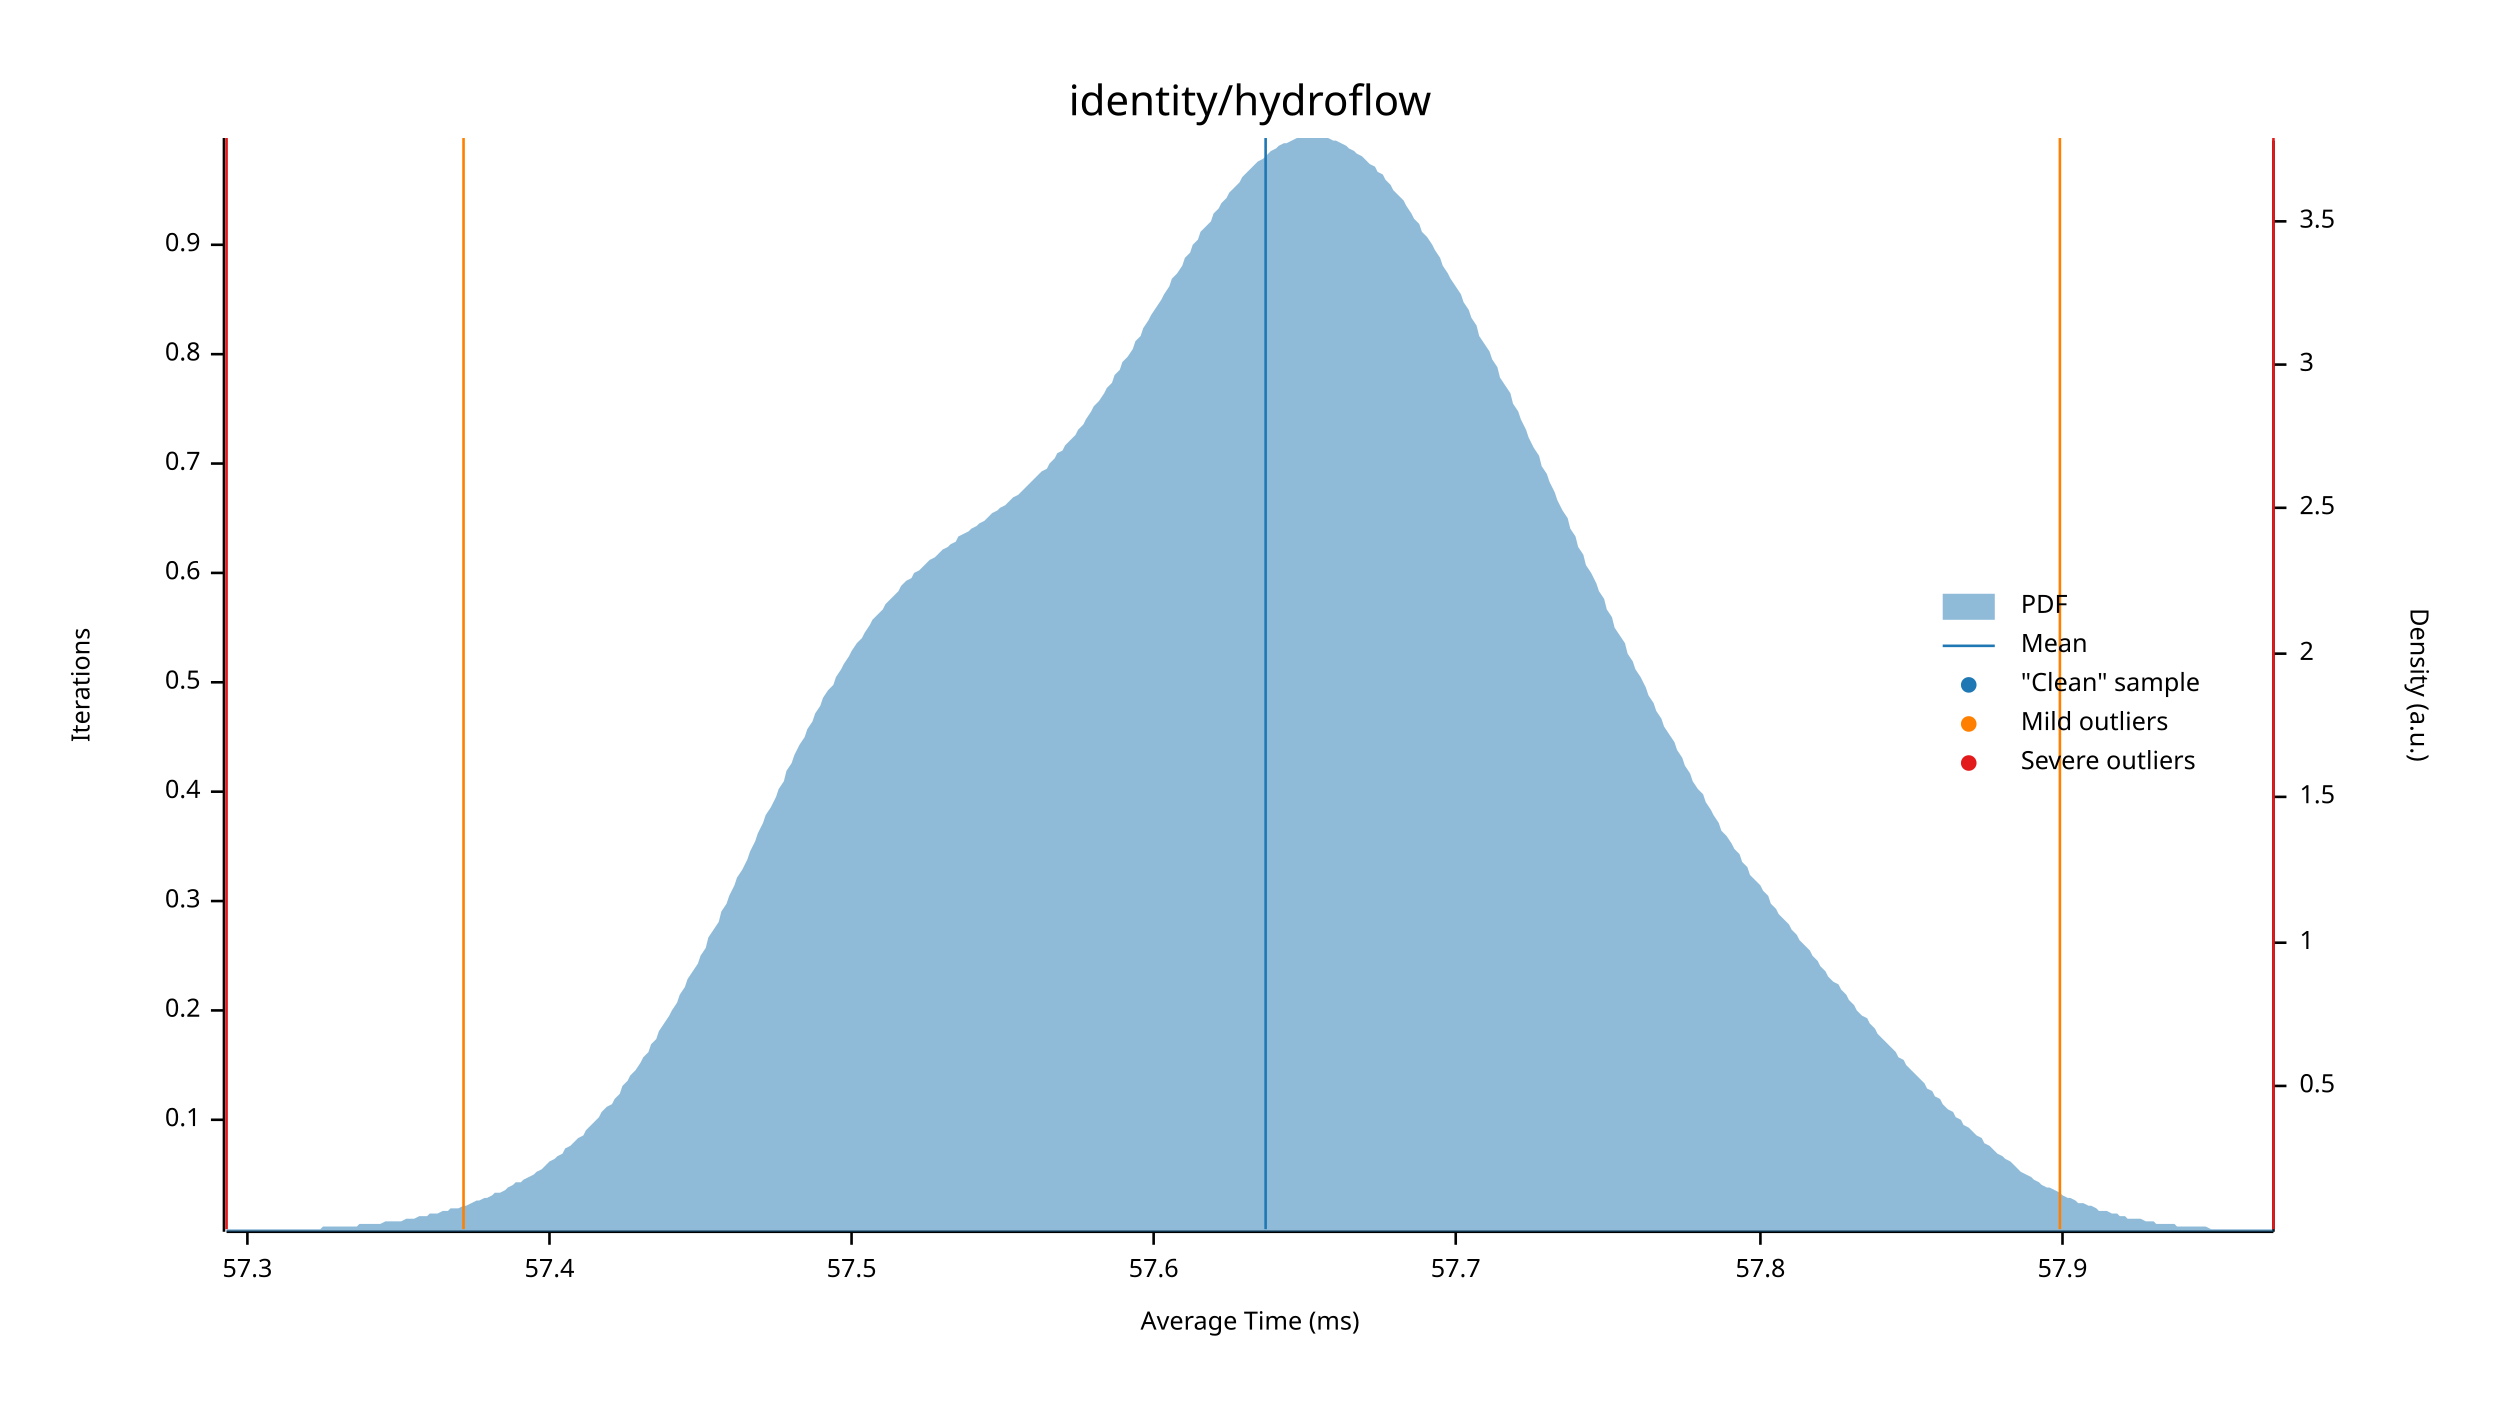
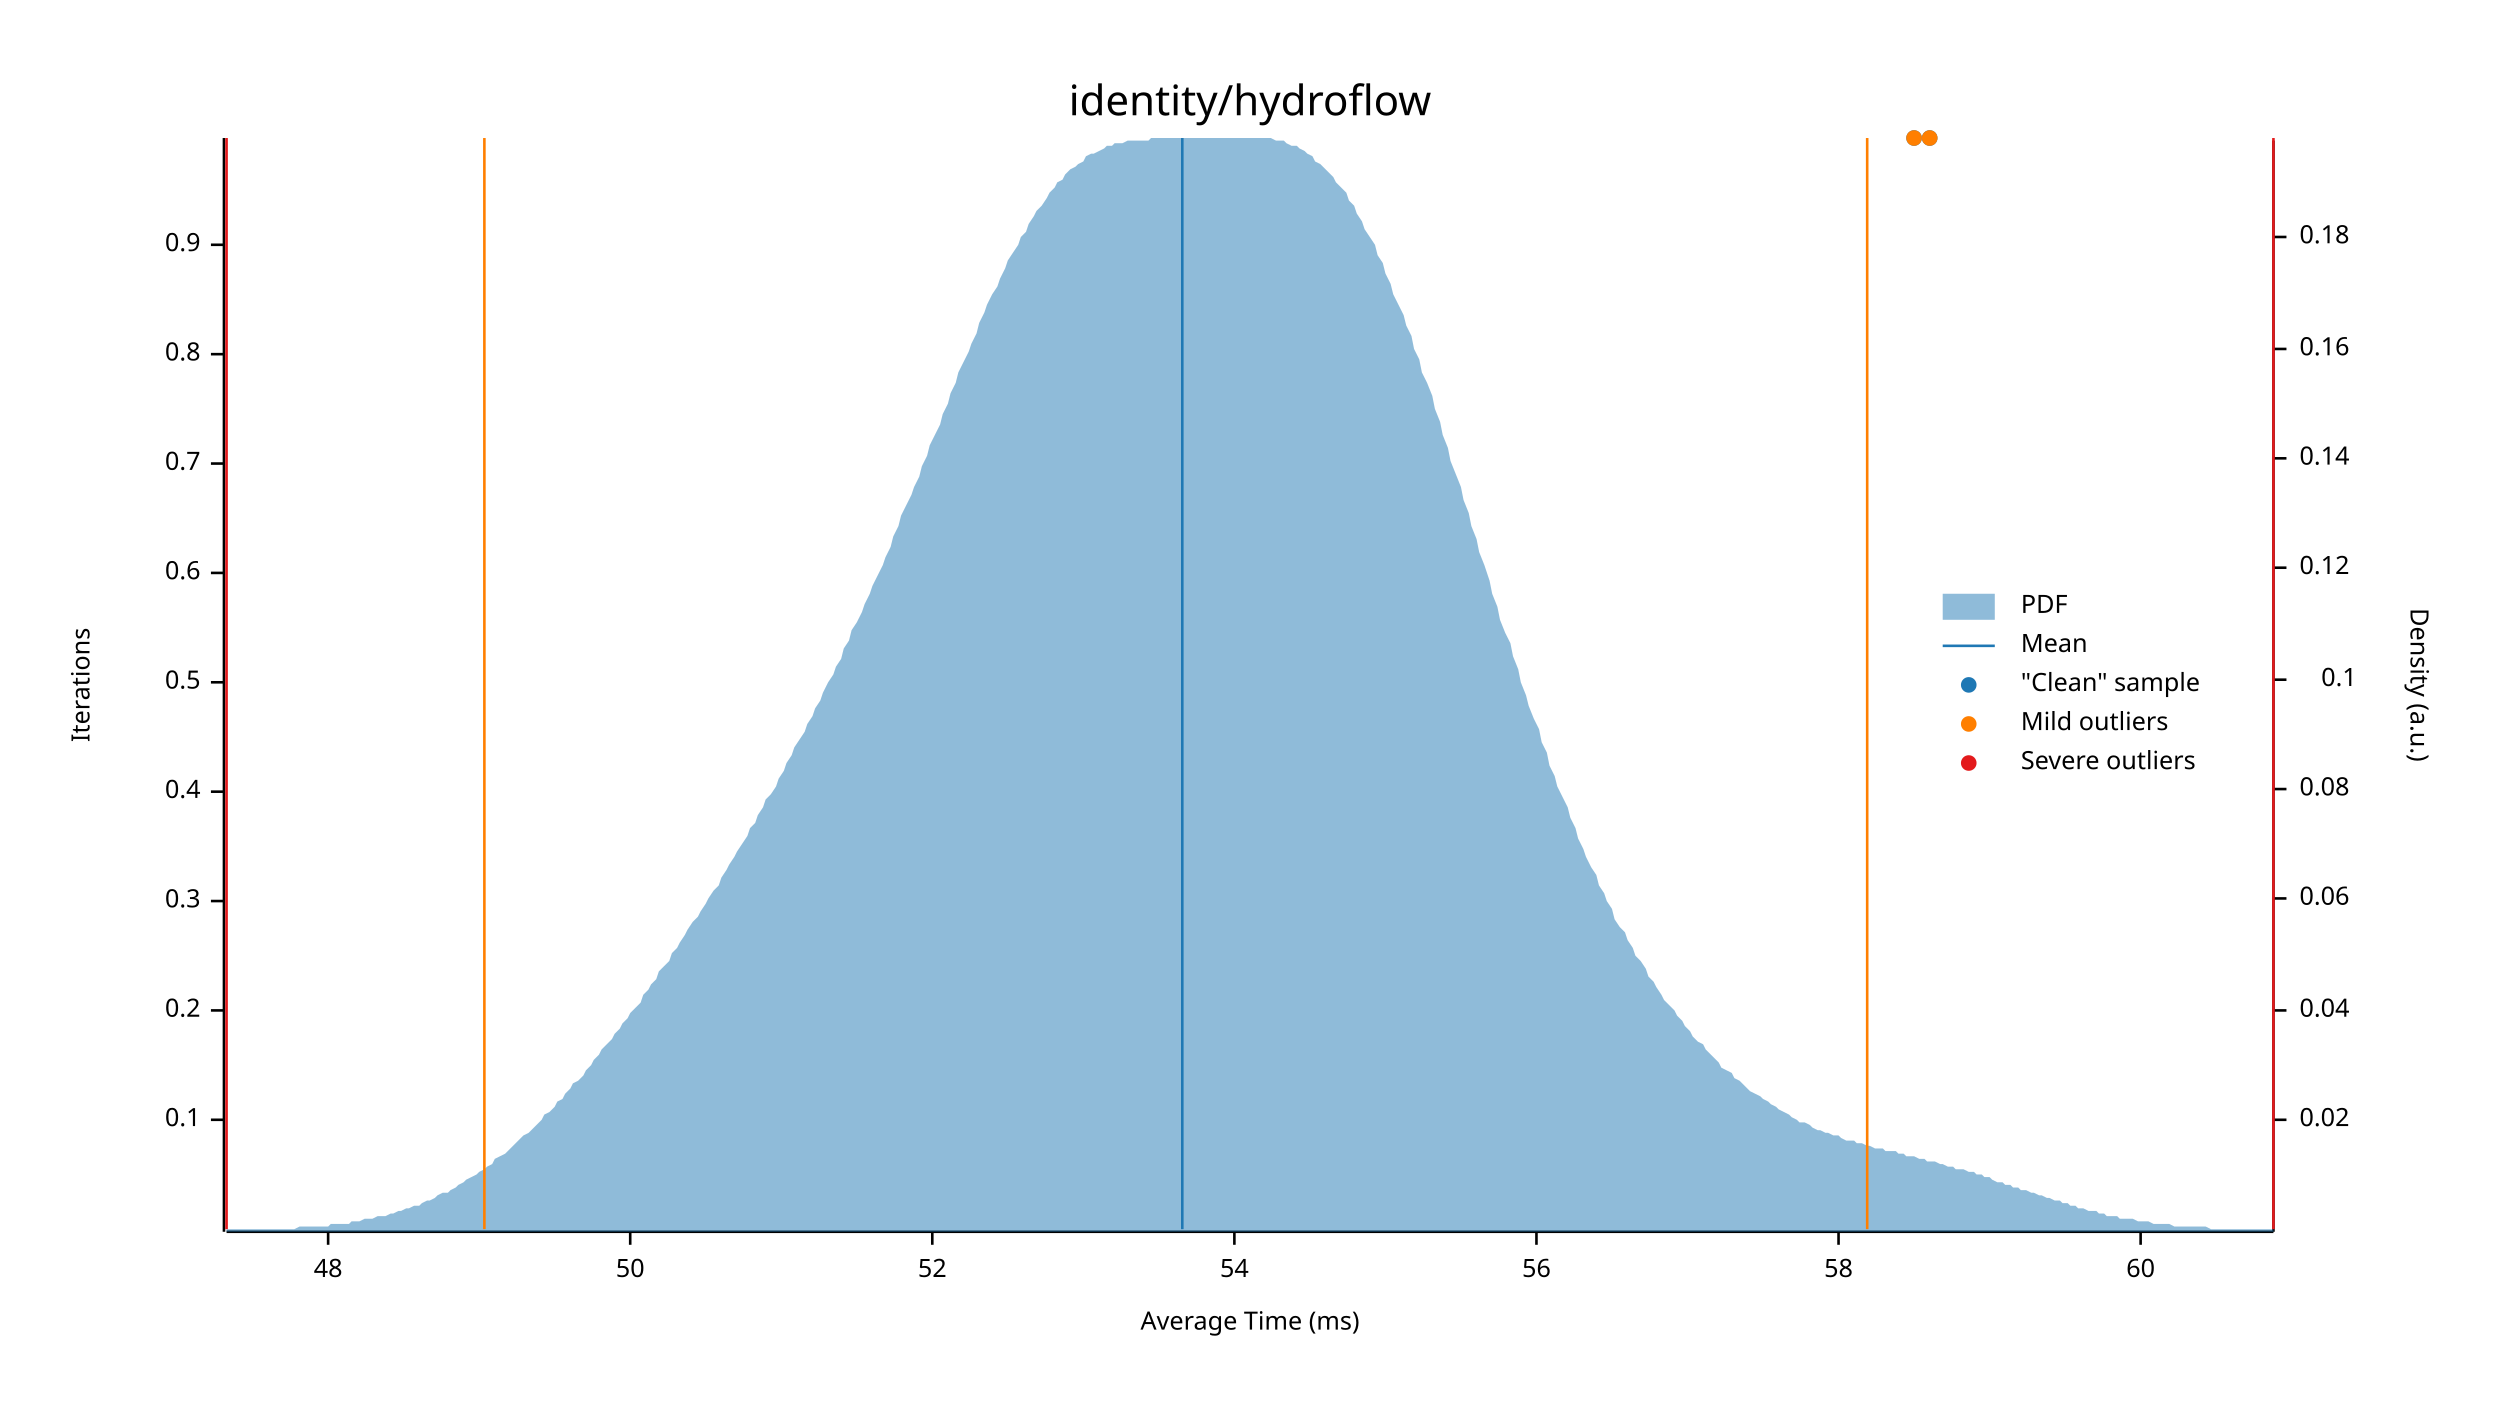
<svg xmlns="http://www.w3.org/2000/svg" width="960" height="540" viewBox="0 0 960 540">
  <text x="480" y="32" dy="0.76em" text-anchor="middle" font-family="sans-serif" font-size="16.129" opacity="1" fill="#000000">
identity/hydroflow
</text>
  <text x="27" y="263" dy="0.76em" text-anchor="middle" font-family="sans-serif" font-size="9.677" opacity="1" fill="#000000" transform="rotate(270, 27, 263)">
Iterations
</text>
  <text x="480" y="513" dy="-0.5ex" text-anchor="middle" font-family="sans-serif" font-size="9.677" opacity="1" fill="#000000">
Average Time (ms)
</text>
  <polyline fill="none" opacity="1" stroke="#000000" stroke-width="1" points="86,53 86,473 " />
  <text x="77" y="430" dy="0.5ex" text-anchor="end" font-family="sans-serif" font-size="9.677" opacity="1" fill="#000000">
0.1
</text>
  <polyline fill="none" opacity="1" stroke="#000000" stroke-width="1" points="81,430 86,430 " />
  <text x="77" y="388" dy="0.5ex" text-anchor="end" font-family="sans-serif" font-size="9.677" opacity="1" fill="#000000">
0.2
</text>
  <polyline fill="none" opacity="1" stroke="#000000" stroke-width="1" points="81,388 86,388 " />
  <text x="77" y="346" dy="0.5ex" text-anchor="end" font-family="sans-serif" font-size="9.677" opacity="1" fill="#000000">
0.3
</text>
  <polyline fill="none" opacity="1" stroke="#000000" stroke-width="1" points="81,346 86,346 " />
  <text x="77" y="304" dy="0.5ex" text-anchor="end" font-family="sans-serif" font-size="9.677" opacity="1" fill="#000000">
0.4
</text>
  <polyline fill="none" opacity="1" stroke="#000000" stroke-width="1" points="81,304 86,304 " />
  <text x="77" y="262" dy="0.5ex" text-anchor="end" font-family="sans-serif" font-size="9.677" opacity="1" fill="#000000">
0.5
</text>
  <polyline fill="none" opacity="1" stroke="#000000" stroke-width="1" points="81,262 86,262 " />
  <text x="77" y="220" dy="0.5ex" text-anchor="end" font-family="sans-serif" font-size="9.677" opacity="1" fill="#000000">
0.6
</text>
  <polyline fill="none" opacity="1" stroke="#000000" stroke-width="1" points="81,220 86,220 " />
  <text x="77" y="178" dy="0.5ex" text-anchor="end" font-family="sans-serif" font-size="9.677" opacity="1" fill="#000000">
0.7
</text>
  <polyline fill="none" opacity="1" stroke="#000000" stroke-width="1" points="81,178 86,178 " />
  <text x="77" y="136" dy="0.5ex" text-anchor="end" font-family="sans-serif" font-size="9.677" opacity="1" fill="#000000">
0.8
</text>
  <polyline fill="none" opacity="1" stroke="#000000" stroke-width="1" points="81,136 86,136 " />
  <text x="77" y="94" dy="0.5ex" text-anchor="end" font-family="sans-serif" font-size="9.677" opacity="1" fill="#000000">
0.9
</text>
  <polyline fill="none" opacity="1" stroke="#000000" stroke-width="1" points="81,94 86,94 " />
  <polyline fill="none" opacity="1" stroke="#000000" stroke-width="1" points="87,473 873,473 " />
-   <text x="95" y="483" dy="0.76em" text-anchor="middle" font-family="sans-serif" font-size="9.677" opacity="1" fill="#000000">
- 57.3
+   <text x="126" y="483" dy="0.76em" text-anchor="middle" font-family="sans-serif" font-size="9.677" opacity="1" fill="#000000">
+ 48
</text>
-   <polyline fill="none" opacity="1" stroke="#000000" stroke-width="1" points="95,473 95,478 " />
-   <text x="211" y="483" dy="0.76em" text-anchor="middle" font-family="sans-serif" font-size="9.677" opacity="1" fill="#000000">
- 57.4
+   <polyline fill="none" opacity="1" stroke="#000000" stroke-width="1" points="126,473 126,478 " />
+   <text x="242" y="483" dy="0.76em" text-anchor="middle" font-family="sans-serif" font-size="9.677" opacity="1" fill="#000000">
+ 50
</text>
-   <polyline fill="none" opacity="1" stroke="#000000" stroke-width="1" points="211,473 211,478 " />
-   <text x="327" y="483" dy="0.76em" text-anchor="middle" font-family="sans-serif" font-size="9.677" opacity="1" fill="#000000">
- 57.5
+   <polyline fill="none" opacity="1" stroke="#000000" stroke-width="1" points="242,473 242,478 " />
+   <text x="358" y="483" dy="0.76em" text-anchor="middle" font-family="sans-serif" font-size="9.677" opacity="1" fill="#000000">
+ 52
</text>
-   <polyline fill="none" opacity="1" stroke="#000000" stroke-width="1" points="327,473 327,478 " />
-   <text x="443" y="483" dy="0.76em" text-anchor="middle" font-family="sans-serif" font-size="9.677" opacity="1" fill="#000000">
- 57.6
+   <polyline fill="none" opacity="1" stroke="#000000" stroke-width="1" points="358,473 358,478 " />
+   <text x="474" y="483" dy="0.76em" text-anchor="middle" font-family="sans-serif" font-size="9.677" opacity="1" fill="#000000">
+ 54
</text>
-   <polyline fill="none" opacity="1" stroke="#000000" stroke-width="1" points="443,473 443,478 " />
-   <text x="559" y="483" dy="0.76em" text-anchor="middle" font-family="sans-serif" font-size="9.677" opacity="1" fill="#000000">
- 57.7
+   <polyline fill="none" opacity="1" stroke="#000000" stroke-width="1" points="474,473 474,478 " />
+   <text x="590" y="483" dy="0.76em" text-anchor="middle" font-family="sans-serif" font-size="9.677" opacity="1" fill="#000000">
+ 56
</text>
-   <polyline fill="none" opacity="1" stroke="#000000" stroke-width="1" points="559,473 559,478 " />
-   <text x="676" y="483" dy="0.76em" text-anchor="middle" font-family="sans-serif" font-size="9.677" opacity="1" fill="#000000">
- 57.8
+   <polyline fill="none" opacity="1" stroke="#000000" stroke-width="1" points="590,473 590,478 " />
+   <text x="706" y="483" dy="0.76em" text-anchor="middle" font-family="sans-serif" font-size="9.677" opacity="1" fill="#000000">
+ 58
</text>
-   <polyline fill="none" opacity="1" stroke="#000000" stroke-width="1" points="676,473 676,478 " />
-   <text x="792" y="483" dy="0.76em" text-anchor="middle" font-family="sans-serif" font-size="9.677" opacity="1" fill="#000000">
- 57.9
+   <polyline fill="none" opacity="1" stroke="#000000" stroke-width="1" points="706,473 706,478 " />
+   <text x="822" y="483" dy="0.76em" text-anchor="middle" font-family="sans-serif" font-size="9.677" opacity="1" fill="#000000">
+ 60
</text>
-   <polyline fill="none" opacity="1" stroke="#000000" stroke-width="1" points="792,473 792,478 " />
+   <polyline fill="none" opacity="1" stroke="#000000" stroke-width="1" points="822,473 822,478 " />
  <text x="933" y="263" dy="0.76em" text-anchor="middle" font-family="sans-serif" font-size="9.677" opacity="1" fill="#000000" transform="rotate(90, 933, 263)">
Density (a.u.)
</text>
  <polyline fill="none" opacity="1" stroke="#000000" stroke-width="1" points="873,54 873,473 " />
-   <text x="883" y="417" dy="0.5ex" text-anchor="start" font-family="sans-serif" font-size="9.677" opacity="1" fill="#000000">
- 0.5
+   <text x="883" y="430" dy="0.5ex" text-anchor="start" font-family="sans-serif" font-size="9.677" opacity="1" fill="#000000">
+ 0.02
</text>
-   <polyline fill="none" opacity="1" stroke="#000000" stroke-width="1" points="873,417 878,417 " />
-   <text x="883" y="362" dy="0.5ex" text-anchor="start" font-family="sans-serif" font-size="9.677" opacity="1" fill="#000000">
- 1
+   <polyline fill="none" opacity="1" stroke="#000000" stroke-width="1" points="873,430 878,430 " />
+   <text x="883" y="388" dy="0.5ex" text-anchor="start" font-family="sans-serif" font-size="9.677" opacity="1" fill="#000000">
+ 0.04
</text>
-   <polyline fill="none" opacity="1" stroke="#000000" stroke-width="1" points="873,362 878,362 " />
-   <text x="883" y="306" dy="0.5ex" text-anchor="start" font-family="sans-serif" font-size="9.677" opacity="1" fill="#000000">
- 1.5
+   <polyline fill="none" opacity="1" stroke="#000000" stroke-width="1" points="873,388 878,388 " />
+   <text x="883" y="345" dy="0.5ex" text-anchor="start" font-family="sans-serif" font-size="9.677" opacity="1" fill="#000000">
+ 0.06
</text>
-   <polyline fill="none" opacity="1" stroke="#000000" stroke-width="1" points="873,306 878,306 " />
-   <text x="883" y="251" dy="0.5ex" text-anchor="start" font-family="sans-serif" font-size="9.677" opacity="1" fill="#000000">
- 2
+   <polyline fill="none" opacity="1" stroke="#000000" stroke-width="1" points="873,345 878,345 " />
+   <text x="883" y="303" dy="0.5ex" text-anchor="start" font-family="sans-serif" font-size="9.677" opacity="1" fill="#000000">
+ 0.08
</text>
-   <polyline fill="none" opacity="1" stroke="#000000" stroke-width="1" points="873,251 878,251 " />
-   <text x="883" y="195" dy="0.5ex" text-anchor="start" font-family="sans-serif" font-size="9.677" opacity="1" fill="#000000">
- 2.5
+   <polyline fill="none" opacity="1" stroke="#000000" stroke-width="1" points="873,303 878,303 " />
+   <text x="905" y="261" dy="0.5ex" text-anchor="end" font-family="sans-serif" font-size="9.677" opacity="1" fill="#000000">
+ 0.1
</text>
-   <polyline fill="none" opacity="1" stroke="#000000" stroke-width="1" points="873,195 878,195 " />
-   <text x="883" y="140" dy="0.5ex" text-anchor="start" font-family="sans-serif" font-size="9.677" opacity="1" fill="#000000">
- 3
+   <polyline fill="none" opacity="1" stroke="#000000" stroke-width="1" points="873,261 878,261 " />
+   <text x="883" y="218" dy="0.5ex" text-anchor="start" font-family="sans-serif" font-size="9.677" opacity="1" fill="#000000">
+ 0.12
</text>
-   <polyline fill="none" opacity="1" stroke="#000000" stroke-width="1" points="873,140 878,140 " />
-   <text x="883" y="85" dy="0.5ex" text-anchor="start" font-family="sans-serif" font-size="9.677" opacity="1" fill="#000000">
- 3.5
+   <polyline fill="none" opacity="1" stroke="#000000" stroke-width="1" points="873,218 878,218 " />
+   <text x="883" y="176" dy="0.5ex" text-anchor="start" font-family="sans-serif" font-size="9.677" opacity="1" fill="#000000">
+ 0.14
</text>
-   <polyline fill="none" opacity="1" stroke="#000000" stroke-width="1" points="873,85 878,85 " />
-   <polygon opacity="0.5" fill="#1F78B4" points="87,472 88,472 90,472 91,472 93,472 94,472 96,472 98,472 99,472 101,472 102,472 104,472 105,472 107,472 109,472 110,472 112,472 113,472 115,472 116,472 118,472 120,472 121,472 123,472 124,471 126,471 127,471 129,471 131,471 132,471 134,471 135,471 137,471 138,470 140,470 142,470 143,470 145,470 146,470 148,469 150,469 151,469 153,469 154,469 156,468 157,468 159,468 161,467 162,467 164,467 165,466 167,466 168,466 170,465 172,465 173,464 175,464 176,464 178,463 179,463 181,462 183,461 184,461 186,460 187,460 189,459 190,458 192,458 194,457 195,456 197,455 198,454 200,454 201,453 203,452 205,451 206,450 208,449 209,448 211,446 213,445 214,444 216,443 217,441 219,440 220,439 222,437 224,436 225,434 227,432 228,431 230,429 231,427 233,425 235,424 236,422 238,420 239,417 241,415 242,413 244,411 246,408 247,406 249,404 250,401 252,399 253,396 255,393 257,390 258,388 260,385 261,382 263,379 264,376 266,373 268,370 269,367 271,364 272,360 274,357 276,354 277,350 279,347 280,344 282,340 283,337 285,334 287,330 288,327 290,323 291,320 293,316 294,313 296,310 298,306 299,303 301,300 302,296 304,293 305,290 307,286 309,283 310,280 312,277 313,274 315,271 316,268 318,265 320,263 321,260 323,257 324,255 326,252 327,250 329,247 331,245 332,243 334,240 335,238 337,236 339,234 340,232 342,230 343,229 345,227 346,225 348,223 350,222 351,220 353,219 354,218 356,216 357,215 359,214 361,212 362,211 364,210 365,209 367,208 368,206 370,205 372,204 373,203 375,202 376,201 378,200 379,199 381,197 383,196 384,195 386,194 387,193 389,191 391,190 392,189 394,187 395,186 397,184 398,183 400,181 402,180 403,178 405,176 406,174 408,173 409,171 411,169 413,167 414,165 416,163 417,161 419,158 420,156 422,154 424,151 425,149 427,147 428,144 430,142 431,139 433,137 435,134 436,131 438,129 439,126 441,123 442,121 444,118 446,115 447,113 449,110 450,107 452,105 454,102 455,99 457,97 458,94 460,92 461,89 463,87 465,85 466,82 468,80 469,78 471,76 472,74 474,72 476,70 477,68 479,66 480,65 482,63 483,62 485,61 487,59 488,58 490,57 491,56 493,55 494,55 496,54 498,53 499,53 501,53 502,53 504,53 505,53 507,53 509,53 510,53 512,54 513,54 515,55 517,56 518,57 520,58 521,59 523,60 524,61 526,63 528,64 529,66 531,67 532,69 534,71 535,73 537,75 539,77 540,79 542,82 543,84 545,86 546,89 548,91 550,94 551,96 553,99 554,102 556,105 557,107 559,110 561,113 562,116 564,119 565,122 567,125 568,129 570,132 572,135 573,138 575,141 576,145 578,148 580,151 581,155 583,158 584,161 586,165 587,168 589,172 591,175 592,179 594,182 595,185 597,189 598,192 600,196 602,199 603,203 605,206 606,210 608,213 609,217 611,220 613,224 614,227 616,230 617,234 619,237 620,241 622,244 624,247 625,251 627,254 628,257 630,260 632,264 633,267 635,270 636,273 638,276 639,279 641,282 643,285 644,288 646,291 647,294 649,297 650,300 652,303 654,305 655,308 657,311 658,313 660,316 661,319 663,321 665,324 666,326 668,328 669,331 671,333 672,336 674,338 676,340 677,342 679,344 680,347 682,349 683,351 685,353 687,355 688,357 690,359 691,361 693,363 695,365 696,367 698,369 699,371 701,373 702,375 704,377 706,378 707,380 709,382 710,384 712,386 713,388 715,390 717,391 718,393 720,395 721,397 723,399 724,400 726,402 728,404 729,406 731,407 732,409 734,411 735,412 737,414 739,416 740,418 742,419 743,421 745,422 746,424 748,426 750,427 751,429 753,430 754,432 756,433 758,435 759,436 761,437 762,439 764,440 765,441 767,443 769,444 770,445 772,446 773,447 775,449 776,450 778,451 780,452 781,453 783,454 784,455 786,456 787,456 789,457 791,458 792,459 794,460 795,460 797,461 798,462 800,462 802,463 803,463 805,464 806,465 808,465 809,465 811,466 813,466 814,467 816,467 817,468 819,468 821,468 822,468 824,469 825,469 827,469 828,470 830,470 832,470 833,470 835,470 836,471 838,471 839,471 841,471 843,471 844,471 846,471 847,471 849,472 850,472 852,472 854,472 855,472 857,472 858,472 860,472 861,472 863,472 865,472 866,472 868,472 869,472 871,472 873,472 873,473 87,473 " />
-   <polyline fill="none" opacity="1" stroke="#1F78B4" stroke-width="1" points="486,472 486,53 " />
-   <polyline fill="none" opacity="1" stroke="#FF7F00" stroke-width="1" points="178,472 178,53 " />
-   <polyline fill="none" opacity="1" stroke="#FF7F00" stroke-width="1" points="791,472 791,53 " />
+   <polyline fill="none" opacity="1" stroke="#000000" stroke-width="1" points="873,176 878,176 " />
+   <text x="883" y="134" dy="0.5ex" text-anchor="start" font-family="sans-serif" font-size="9.677" opacity="1" fill="#000000">
+ 0.16
+ </text>
+   <polyline fill="none" opacity="1" stroke="#000000" stroke-width="1" points="873,134 878,134 " />
+   <text x="883" y="91" dy="0.5ex" text-anchor="start" font-family="sans-serif" font-size="9.677" opacity="1" fill="#000000">
+ 0.18
+ </text>
+   <polyline fill="none" opacity="1" stroke="#000000" stroke-width="1" points="873,91 878,91 " />
+   <polygon opacity="0.5" fill="#1F78B4" points="87,472 88,472 90,472 91,472 93,472 94,472 96,472 98,472 99,472 101,472 102,472 104,472 105,472 107,472 109,472 110,472 112,472 113,472 115,471 116,471 118,471 120,471 121,471 123,471 124,471 126,471 127,470 129,470 131,470 132,470 134,470 135,469 137,469 138,469 140,468 142,468 143,468 145,467 146,467 148,467 150,466 151,466 153,465 154,465 156,464 157,464 159,463 161,463 162,462 164,461 165,461 167,460 168,459 170,458 172,458 173,457 175,456 176,455 178,454 179,453 181,452 183,451 184,450 186,449 187,448 189,447 190,445 192,444 194,443 195,442 197,440 198,439 200,437 201,436 203,435 205,433 206,432 208,430 209,428 211,427 213,425 214,423 216,422 217,420 219,418 220,416 222,415 224,413 225,411 227,409 228,407 230,405 231,403 233,401 235,399 236,397 238,395 239,393 241,391 242,389 244,387 246,385 247,382 249,380 250,378 252,376 253,373 255,371 257,369 258,366 260,364 261,362 263,359 264,357 266,354 268,352 269,350 271,347 272,345 274,342 276,340 277,337 279,334 280,332 282,329 283,327 285,324 287,321 288,318 290,316 291,313 293,310 294,307 296,305 298,302 299,299 301,296 302,293 304,290 305,287 307,284 309,281 310,278 312,275 313,272 315,269 316,266 318,262 320,259 321,256 323,253 324,249 326,246 327,242 329,239 331,235 332,232 334,228 335,225 337,221 339,217 340,214 342,210 343,206 345,202 346,198 348,194 350,190 351,187 353,183 354,179 356,175 357,171 359,167 361,163 362,159 364,155 365,151 367,147 368,143 370,139 372,135 373,132 375,128 376,124 378,120 379,117 381,113 383,110 384,107 386,103 387,100 389,97 391,94 392,91 394,89 395,86 397,83 398,81 400,79 402,76 403,74 405,72 406,70 408,69 409,67 411,65 413,64 414,63 416,62 417,60 419,59 420,59 422,58 424,57 425,56 427,56 428,55 430,55 431,55 433,54 435,54 436,54 438,54 439,54 441,54 442,53 444,53 446,53 447,53 449,53 450,53 452,53 454,53 455,53 457,53 458,53 460,53 461,53 463,53 465,53 466,53 468,53 469,53 471,53 472,53 474,53 476,53 477,53 479,53 480,53 482,53 483,53 485,53 487,53 488,53 490,54 491,54 493,54 494,55 496,56 498,56 499,57 501,58 502,59 504,60 505,62 507,63 509,65 510,66 512,68 513,70 515,72 517,74 518,77 520,79 521,82 523,85 524,88 526,91 528,94 529,98 531,101 532,105 534,109 535,113 537,117 539,121 540,125 542,129 543,134 545,138 546,143 548,147 550,152 551,157 553,162 554,167 556,172 557,177 559,182 561,187 562,192 564,197 565,202 567,207 568,212 570,217 572,223 573,228 575,233 576,238 578,243 580,247 581,252 583,257 584,262 586,267 587,271 589,276 591,280 592,285 594,289 595,294 597,298 598,302 600,306 602,310 603,314 605,318 606,322 608,326 609,329 611,333 613,336 614,340 616,343 617,346 619,349 620,353 622,356 624,358 625,361 627,364 628,367 630,369 632,372 633,375 635,377 636,379 638,382 639,384 641,386 643,388 644,390 646,392 647,394 649,396 650,398 652,400 654,401 655,403 657,405 658,406 660,408 661,410 663,411 665,412 666,414 668,415 669,416 671,418 672,419 674,420 676,421 677,422 679,423 680,424 682,425 683,426 685,427 687,428 688,429 690,430 691,431 693,431 695,432 696,433 698,434 699,434 701,435 702,435 704,436 706,436 707,437 709,438 710,438 712,438 713,439 715,439 717,440 718,440 720,441 721,441 723,441 724,442 726,442 728,442 729,443 731,443 732,444 734,444 735,444 737,445 739,445 740,446 742,446 743,446 745,447 746,447 748,448 750,448 751,449 753,449 754,449 756,450 758,450 759,451 761,451 762,452 764,452 765,453 767,454 769,454 770,455 772,455 773,456 775,456 776,457 778,457 780,458 781,458 783,459 784,459 786,460 787,460 789,461 791,461 792,462 794,462 795,463 797,463 798,464 800,464 802,465 803,465 805,465 806,466 808,466 809,467 811,467 813,467 814,468 816,468 817,468 819,468 821,469 822,469 824,469 825,469 827,470 828,470 830,470 832,470 833,470 835,471 836,471 838,471 839,471 841,471 843,471 844,471 846,471 847,471 849,472 850,472 852,472 854,472 855,472 857,472 858,472 860,472 861,472 863,472 865,472 866,472 868,472 869,472 871,472 873,472 873,473 87,473 " />
+   <polyline fill="none" opacity="1" stroke="#1F78B4" stroke-width="1" points="454,472 454,53 " />
+   <polyline fill="none" opacity="1" stroke="#FF7F00" stroke-width="1" points="186,472 186,53 " />
+   <polyline fill="none" opacity="1" stroke="#FF7F00" stroke-width="1" points="717,472 717,53 " />
  <polyline fill="none" opacity="1" stroke="#E31A1C" stroke-width="1" points="87,472 87,53 " />
  <polyline fill="none" opacity="1" stroke="#E31A1C" stroke-width="1" points="873,472 873,53 " />
+   <circle cx="741" cy="53" r="3" opacity="1" fill="#1F78B4" stroke="none" stroke-width="1" />
+   <circle cx="735" cy="53" r="3" opacity="1" fill="#1F78B4" stroke="none" stroke-width="1" />
+   <circle cx="741" cy="53" r="3" opacity="1" fill="#FF7F00" stroke="none" stroke-width="1" />
+   <circle cx="735" cy="53" r="3" opacity="1" fill="#FF7F00" stroke="none" stroke-width="1" />
  <text x="776" y="228" dy="0.76em" text-anchor="start" font-family="sans-serif" font-size="9.677" opacity="1" fill="#000000">
PDF
</text>
  <text x="776" y="243" dy="0.76em" text-anchor="start" font-family="sans-serif" font-size="9.677" opacity="1" fill="#000000">
Mean
</text>
  <text x="776" y="258" dy="0.76em" text-anchor="start" font-family="sans-serif" font-size="9.677" opacity="1" fill="#000000">
"Clean" sample
</text>
  <text x="776" y="273" dy="0.76em" text-anchor="start" font-family="sans-serif" font-size="9.677" opacity="1" fill="#000000">
Mild outliers
</text>
  <text x="776" y="288" dy="0.76em" text-anchor="start" font-family="sans-serif" font-size="9.677" opacity="1" fill="#000000">
Severe outliers
</text>
  <rect x="746" y="228" width="20" height="10" opacity="0.5" fill="#1F78B4" stroke="none" />
  <polyline fill="none" opacity="1" stroke="#1F78B4" stroke-width="1" points="746,248 766,248 " />
  <circle cx="756" cy="263" r="3" opacity="1" fill="#1F78B4" stroke="none" stroke-width="1" />
  <circle cx="756" cy="278" r="3" opacity="1" fill="#FF7F00" stroke="none" stroke-width="1" />
  <circle cx="756" cy="293" r="3" opacity="1" fill="#E31A1C" stroke="none" stroke-width="1" />
</svg>
